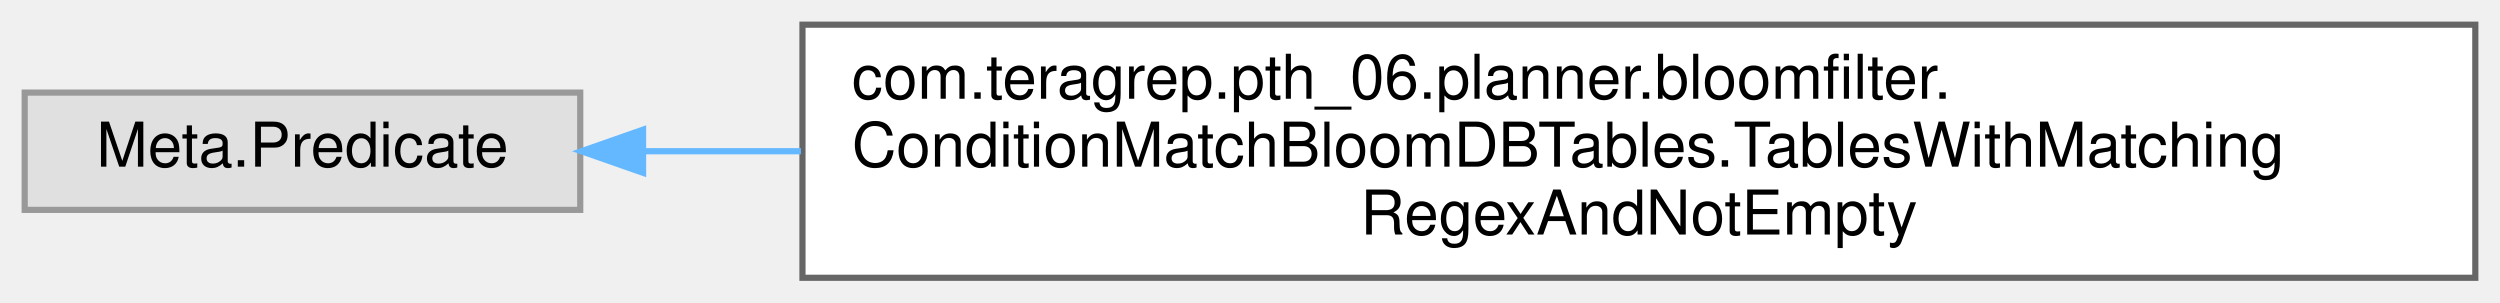
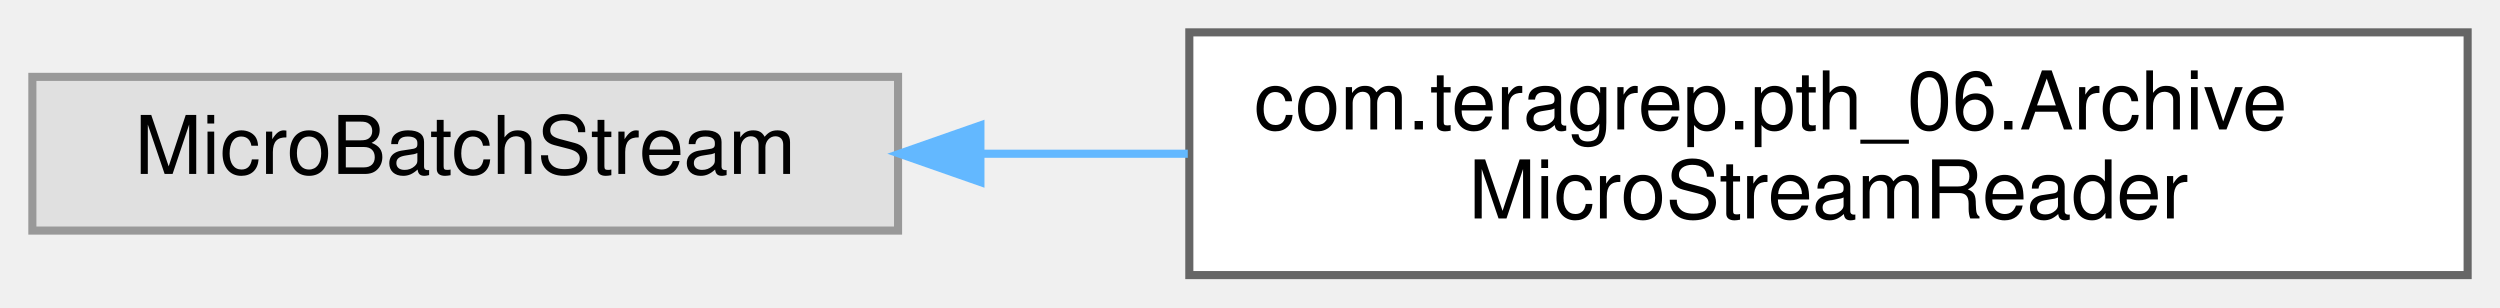
- <svg xmlns="http://www.w3.org/2000/svg" xmlns:xlink="http://www.w3.org/1999/xlink" width="405pt" height="49pt" viewBox="0.00 0.00 405.00 49.00">
-   <g id="graph0" class="graph" transform="scale(1 1) rotate(0) translate(4 45)">
+ <svg xmlns="http://www.w3.org/2000/svg" xmlns:xlink="http://www.w3.org/1999/xlink" width="309pt" height="38pt" viewBox="0.00 0.00 309.00 38.00">
+   <g id="graph0" class="graph" transform="scale(1 1) rotate(0) translate(4 34)">
    <g id="Node000000" class="node">
      <g id="a_Node000000">
        <a xlink:title=" ">
-           <polygon fill="#e0e0e0" stroke="#999999" points="90,-30 0,-30 0,-11 90,-11 90,-30" />
-           <text text-anchor="middle" x="45" y="-18" font-family="Helvetica,sans-Serif" font-size="10.00">Meta.Predicate</text>
+           <polygon fill="#e0e0e0" stroke="#999999" points="107,-24.5 0,-24.5 0,-5.5 107,-5.5 107,-24.5" />
+           <text text-anchor="middle" x="53.5" y="-12.5" font-family="Helvetica,sans-Serif" font-size="10.00">MicroBatchStream</text>
        </a>
      </g>
    </g>
    <g id="Node000001" class="node">
      <g id="a_Node000001">
-         <a xlink:href="classcom_1_1teragrep_1_1pth__06_1_1planner_1_1bloomfilter_1_1ConditionMatchBloomDBTables_1_1TablesWithMatchingRegexAndNotEmpty.html" target="_top" xlink:title=" ">
-           <polygon fill="white" stroke="#666666" points="397,-41 126,-41 126,0 397,0 397,-41" />
-           <text text-anchor="start" x="134" y="-29" font-family="Helvetica,sans-Serif" font-size="10.00">com.teragrep.pth_06.planner.bloomfilter.</text>
-           <text text-anchor="start" x="134" y="-18" font-family="Helvetica,sans-Serif" font-size="10.00">ConditionMatchBloomDBTables.TablesWithMatching</text>
-           <text text-anchor="middle" x="261.5" y="-7" font-family="Helvetica,sans-Serif" font-size="10.00">RegexAndNotEmpty</text>
+         <a xlink:href="classcom_1_1teragrep_1_1pth__06_1_1ArchiveMicroStreamReader.html" target="_top" xlink:title=" ">
+           <polygon fill="white" stroke="#666666" points="301,-30 143,-30 143,0 301,0 301,-30" />
+           <text text-anchor="start" x="151" y="-18" font-family="Helvetica,sans-Serif" font-size="10.00">com.teragrep.pth_06.Archive</text>
+           <text text-anchor="middle" x="222" y="-7" font-family="Helvetica,sans-Serif" font-size="10.00">MicroStreamReader</text>
        </a>
      </g>
    </g>
-     <g id="edge71_Node000000_Node000001" class="edge">
-       <g id="a_edge71_Node000000_Node000001">
+     <g id="edge72_Node000000_Node000001" class="edge">
+       <g id="a_edge72_Node000000_Node000001">
        <a xlink:title=" ">
-           <path fill="none" stroke="#63b8ff" d="M100.4,-20.5C108.41,-20.5 116.95,-20.5 125.75,-20.5" />
-           <polygon fill="#63b8ff" stroke="#63b8ff" points="100.18,-17 90.18,-20.5 100.18,-24 100.18,-17" />
+           <path fill="none" stroke="#63b8ff" d="M117.21,-15C125.57,-15 134.22,-15 142.81,-15" />
+           <polygon fill="#63b8ff" stroke="#63b8ff" points="117.18,-11.5 107.18,-15 117.18,-18.5 117.18,-11.5" />
        </a>
      </g>
    </g>
  </g>
</svg>
